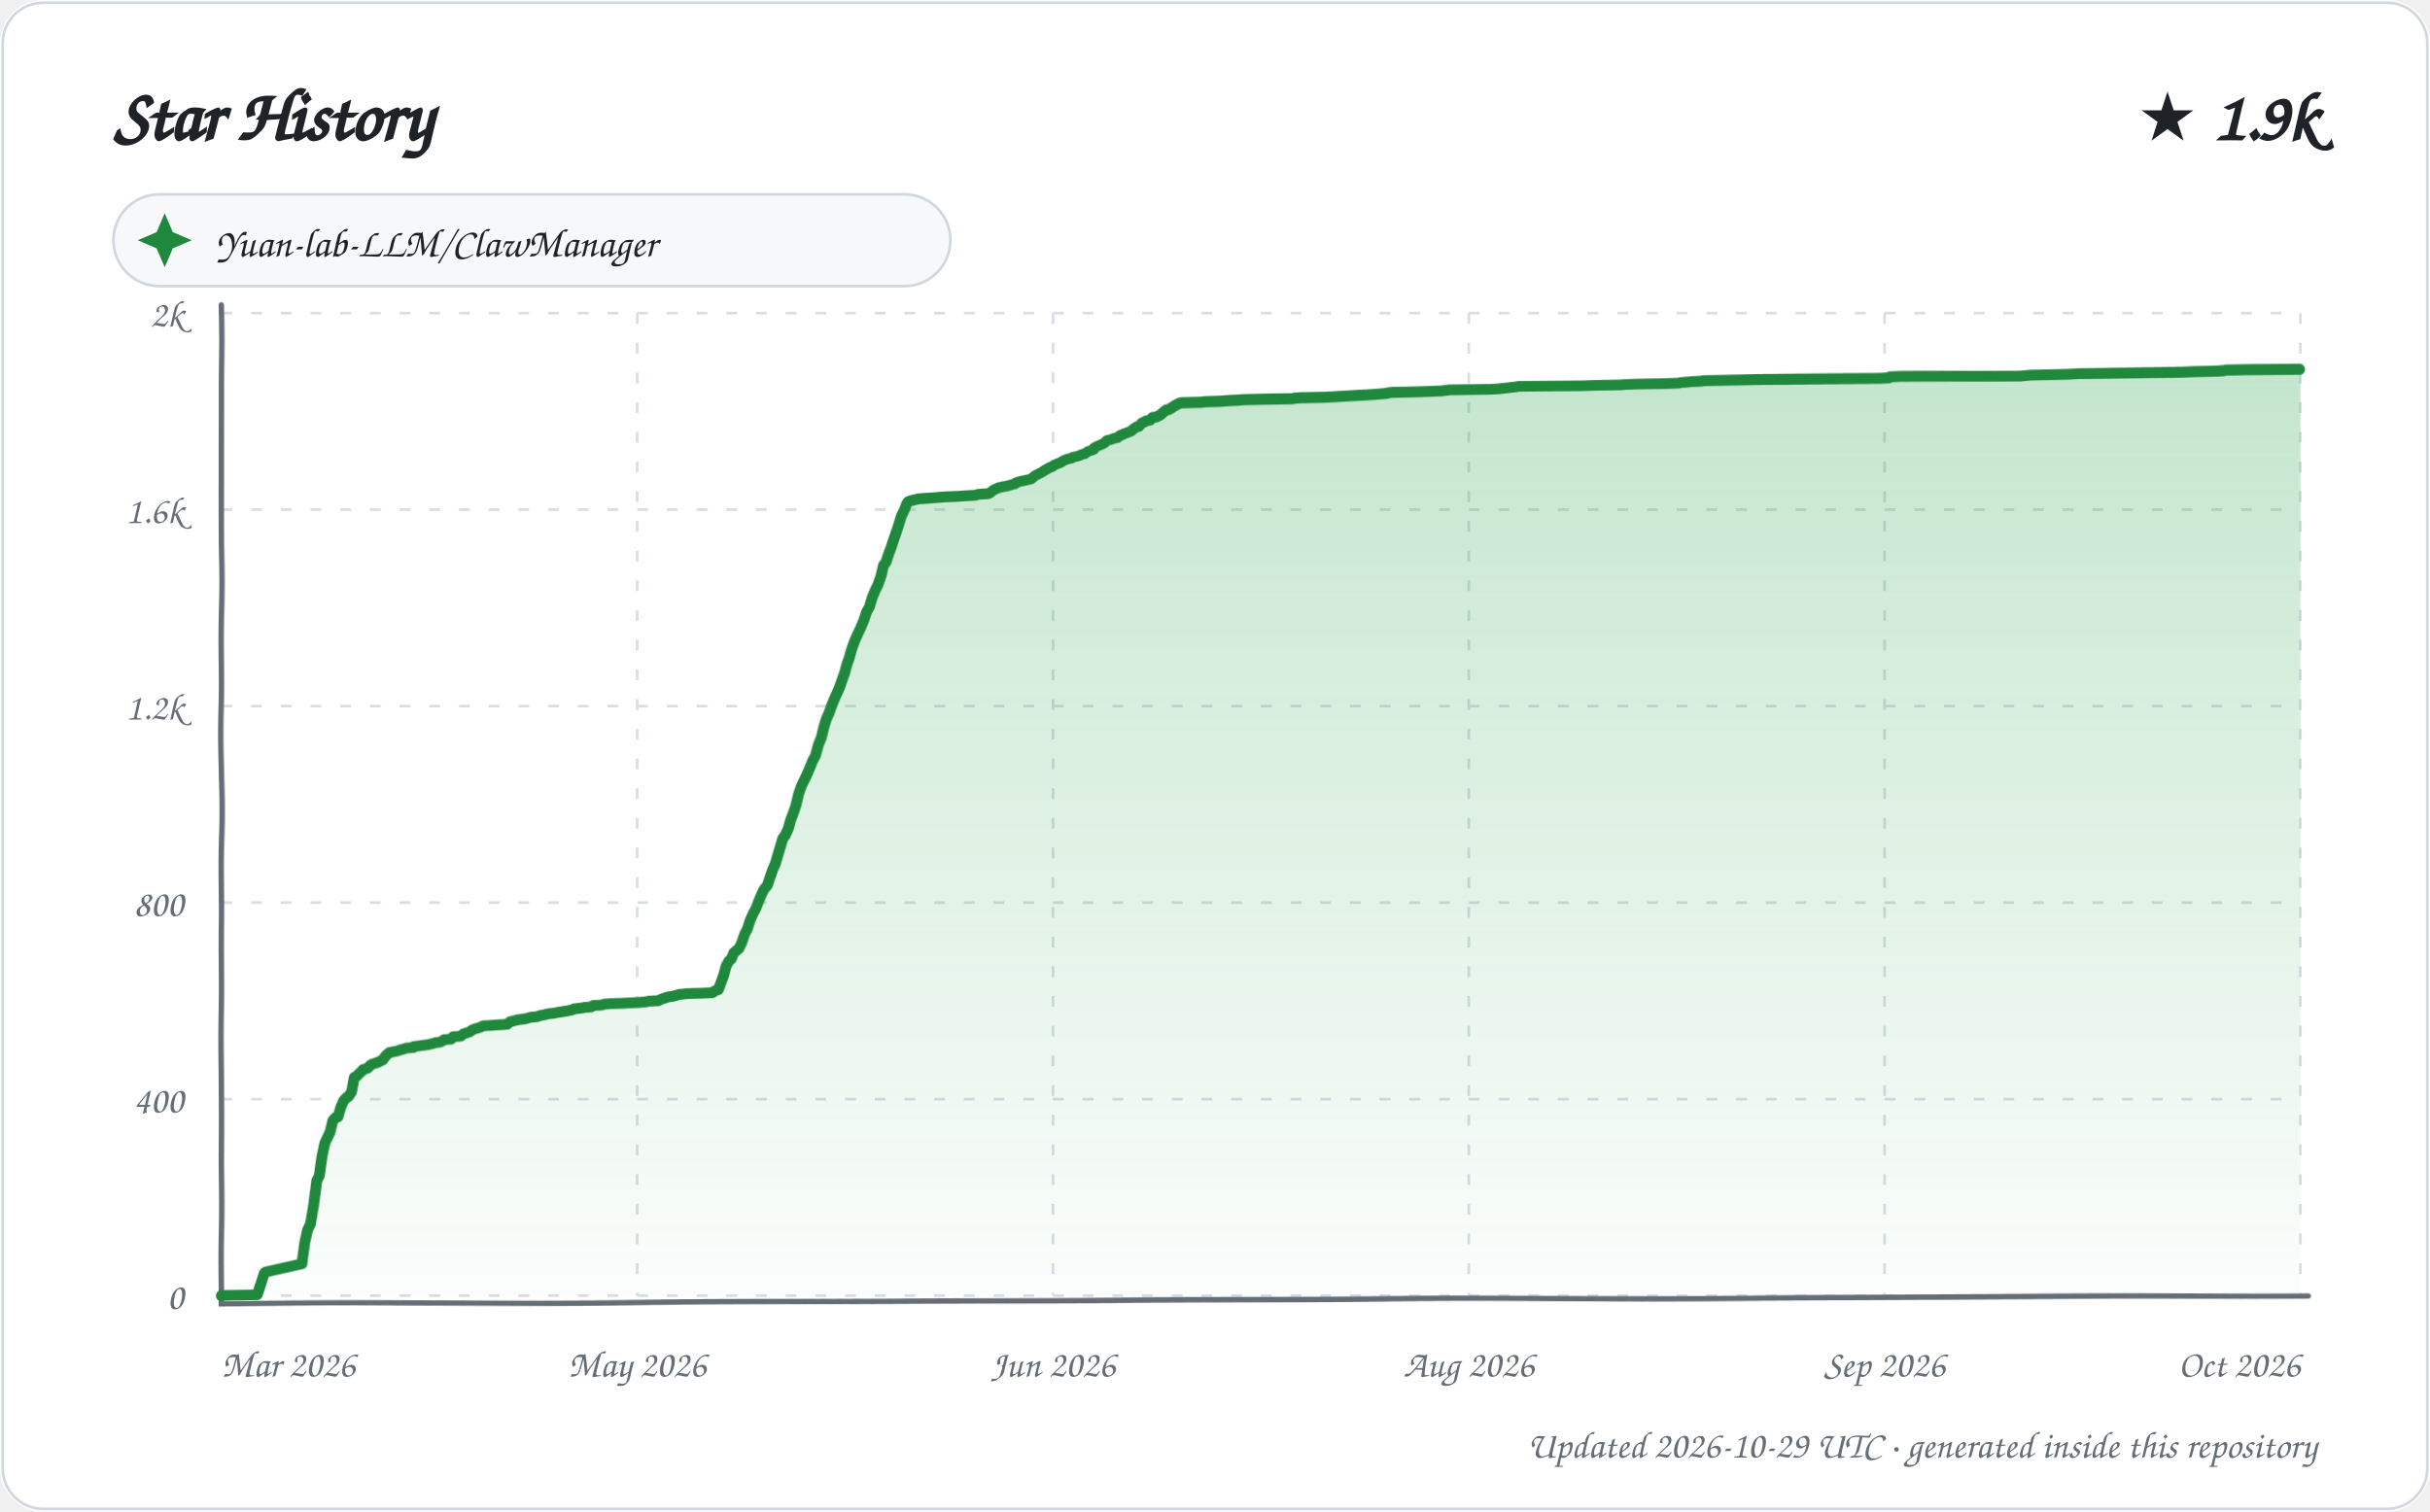
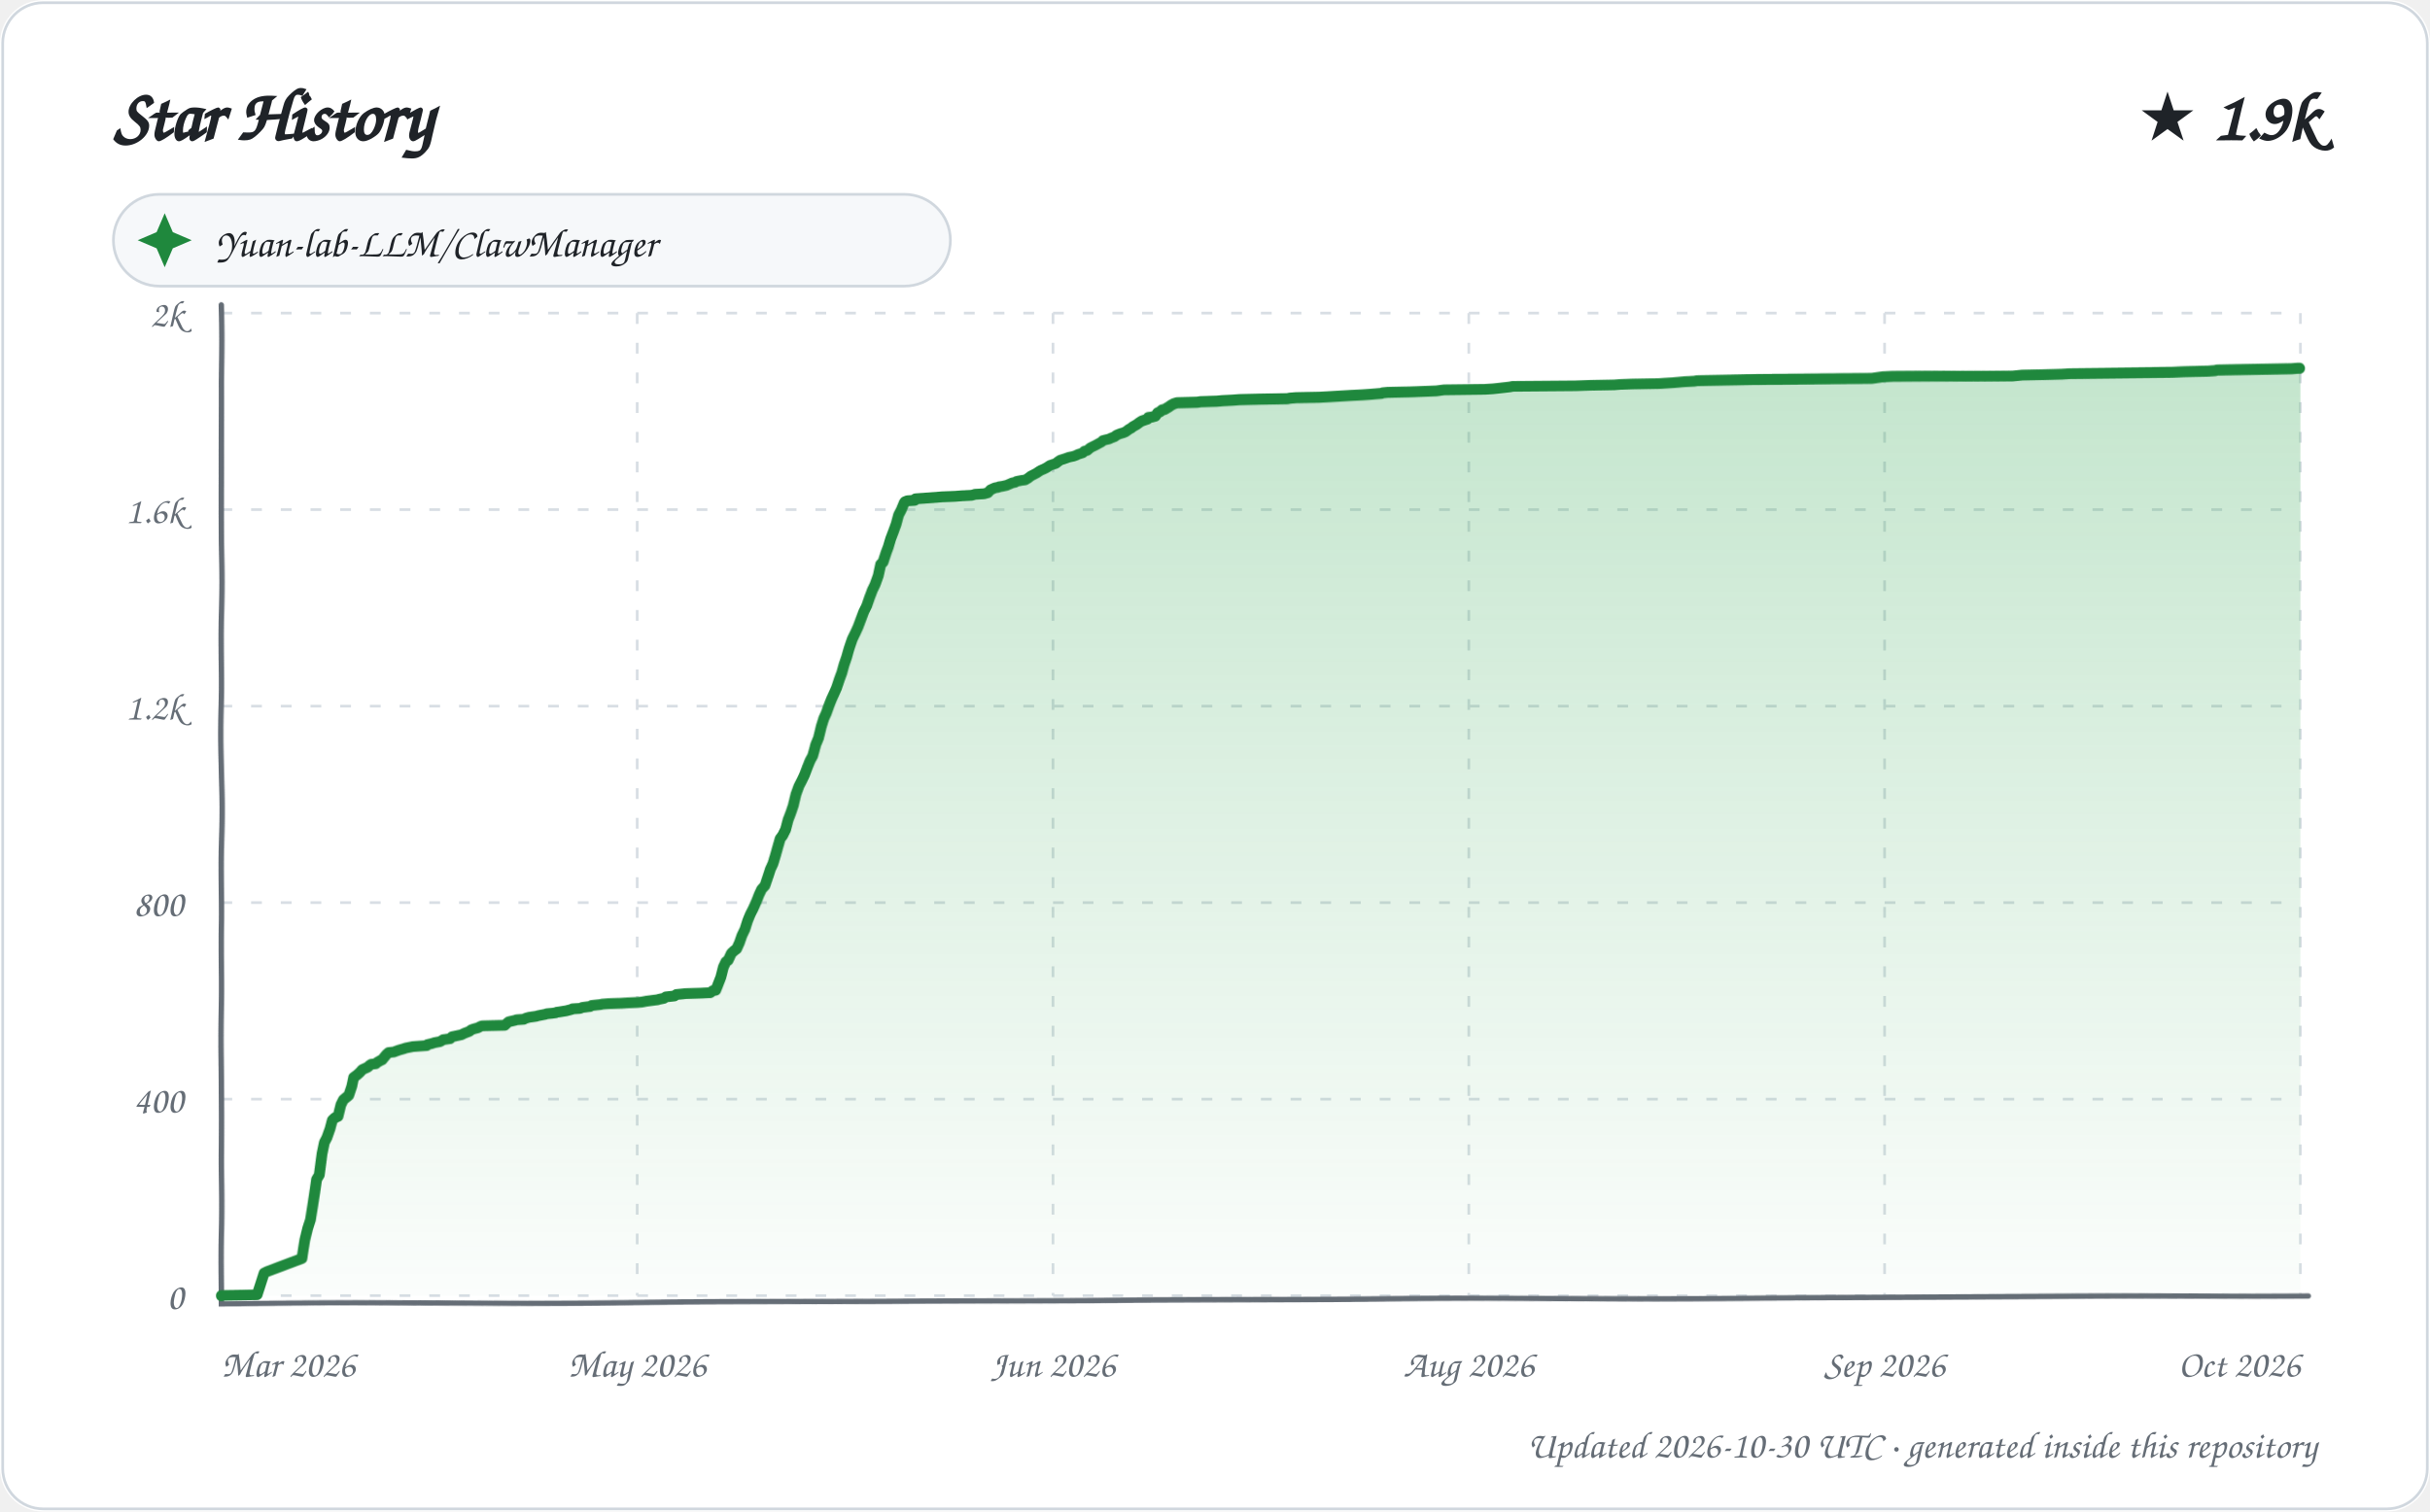
<svg xmlns="http://www.w3.org/2000/svg" width="900" height="560" viewBox="0 0 900 560" role="img" aria-labelledby="title description">
  <defs>
    <linearGradient id="area" x1="0" y1="0" x2="0" y2="1">
      <stop offset="0%" stop-color="#2da44e" stop-opacity="0.28" />
      <stop offset="100%" stop-color="#2da44e" stop-opacity="0.02" />
    </linearGradient>
    <filter id="sketch" x="-3%" y="-3%" width="106%" height="106%">
      <feTurbulence type="fractalNoise" baseFrequency="0.012 0.035" numOctaves="1" seed="23" result="noise" />
      <feDisplacementMap in="SourceGraphic" in2="noise" scale="1.35" xChannelSelector="R" yChannelSelector="G" />
    </filter>
    <style>
      text { font-family: "Comic Sans MS", "Segoe Print", "Bradley Hand", ui-rounded, cursive; fill: #1f2328; }
      .tick { font-size: 14px; fill: #656d76; }
      .empty { font-size: 21px; fill: #656d76; }
    </style>
  </defs>
  <rect width="900" height="560" rx="16" fill="#ffffff" />
  <rect x="1" y="1" width="898" height="558" rx="15" fill="none" stroke="#d0d7de" />
  <text x="42" y="52" font-size="27" font-weight="700">Star History</text>
  <text x="858" y="52" text-anchor="end" font-size="25" font-weight="700">★ 1.9k</text>
  <g transform="translate(42 72)">
    <rect width="310" height="34" rx="17" fill="#f6f8fa" stroke="#d0d7de" />
    <path d="M 19 7 L 22 14 L 29 17 L 22 20 L 19 27 L 16 20 L 9 17 L 16 14 Z" fill="#1f883d" />
    <text x="38" y="23" font-size="15">Yuan-lab-LLM/ClawManager</text>
  </g>
  <g>
    <path d="M 82 480.00 L 852 480.00" stroke="#d8dee4" stroke-width="1" stroke-dasharray="4 7" />
    <text x="68" y="485.00" text-anchor="end" class="tick">0</text>
    <path d="M 82 407.20 L 852 407.20" stroke="#d8dee4" stroke-width="1" stroke-dasharray="4 7" />
    <text x="68" y="412.20" text-anchor="end" class="tick">400</text>
    <path d="M 82 334.40 L 852 334.40" stroke="#d8dee4" stroke-width="1" stroke-dasharray="4 7" />
    <text x="68" y="339.40" text-anchor="end" class="tick">800</text>
    <path d="M 82 261.60 L 852 261.60" stroke="#d8dee4" stroke-width="1" stroke-dasharray="4 7" />
    <text x="68" y="266.60" text-anchor="end" class="tick">1.2k</text>
    <path d="M 82 188.80 L 852 188.80" stroke="#d8dee4" stroke-width="1" stroke-dasharray="4 7" />
    <text x="68" y="193.80" text-anchor="end" class="tick">1.6k</text>
    <path d="M 82 116.00 L 852 116.00" stroke="#d8dee4" stroke-width="1" stroke-dasharray="4 7" />
    <text x="68" y="121.00" text-anchor="end" class="tick">2k</text>
    <path d="M 82.00 116 L 82.00 480" stroke="#d8dee4" stroke-width="1" stroke-dasharray="4 7" />
    <text x="82.00" y="510" text-anchor="start" class="tick">Mar 2026</text>
    <path d="M 236.00 116 L 236.00 480" stroke="#d8dee4" stroke-width="1" stroke-dasharray="4 7" />
    <text x="236.00" y="510" text-anchor="middle" class="tick">May 2026</text>
    <path d="M 390.00 116 L 390.00 480" stroke="#d8dee4" stroke-width="1" stroke-dasharray="4 7" />
    <text x="390.00" y="510" text-anchor="middle" class="tick">Jun 2026</text>
    <path d="M 544.00 116 L 544.00 480" stroke="#d8dee4" stroke-width="1" stroke-dasharray="4 7" />
    <text x="544.00" y="510" text-anchor="middle" class="tick">Aug 2026</text>
    <path d="M 698.00 116 L 698.00 480" stroke="#d8dee4" stroke-width="1" stroke-dasharray="4 7" />
    <text x="698.00" y="510" text-anchor="middle" class="tick">Sep 2026</text>
    <path d="M 852.00 116 L 852.00 480" stroke="#d8dee4" stroke-width="1" stroke-dasharray="4 7" />
    <text x="852.00" y="510" text-anchor="end" class="tick">Oct 2026</text>
    <path d="M 82 113 L 82 483 L 855 480" fill="none" stroke="#656d76" stroke-width="2" stroke-linecap="round" filter="url(#sketch)" />
-     <path d="M 82.00 480.00 L 82.00 479.82 L 95.24 479.64 L 97.95 471.45 L 98.40 471.08 L 99.06 470.90 L 111.99 467.99 L 112.99 460.16 L 113.93 455.61 L 114.95 453.43 L 115.94 446.51 L 116.99 437.59 L 117.92 435.77 L 118.96 428.49 L 119.99 423.58 L 120.99 421.40 L 121.98 419.39 L 122.99 415.21 L 123.97 414.12 L 124.94 413.75 L 125.95 410.29 L 126.98 407.93 L 127.99 406.84 L 128.85 406.29 L 129.93 404.65 L 130.89 399.37 L 131.91 398.83 L 132.90 397.74 L 133.96 396.83 L 134.16 396.46 L 135.89 395.92 L 136.99 394.82 L 137.56 394.46 L 139.81 393.73 L 140.82 393.19 L 141.60 392.82 L 142.82 391.18 L 143.95 390.27 L 144.12 390.09 L 146.97 389.55 L 147.49 389.36 L 148.00 389.18 L 149.94 388.64 L 150.44 388.45 L 152.99 388.27 L 153.14 387.91 L 158.56 387.18 L 160.11 386.82 L 161.30 386.45 L 162.90 386.27 L 163.68 385.91 L 164.46 385.36 L 166.96 385.18 L 167.78 384.27 L 170.52 384.09 L 171.66 383.18 L 172.32 382.99 L 173.96 382.45 L 174.87 381.72 L 175.90 381.36 L 177.77 380.81 L 178.89 380.26 L 187.82 379.72 L 188.82 378.81 L 191.74 378.08 L 194.54 377.72 L 195.15 377.53 L 196.46 377.17 L 198.83 376.99 L 199.71 376.62 L 201.64 376.26 L 202.99 375.90 L 205.00 375.71 L 206.70 375.35 L 208.01 375.17 L 209.08 374.99 L 210.28 374.80 L 211.94 374.44 L 212.60 374.08 L 215.81 373.71 L 216.37 373.53 L 218.86 373.35 L 219.78 372.80 L 222.81 372.62 L 223.84 372.26 L 226.16 372.07 L 230.76 371.89 L 233.19 371.71 L 236.52 371.53 L 238.49 371.35 L 239.75 371.16 L 240.33 370.98 L 243.81 370.80 L 244.88 370.25 L 246.96 369.53 L 247.41 369.34 L 248.99 369.16 L 250.92 368.62 L 251.29 368.43 L 253.08 368.25 L 254.72 368.07 L 260.27 367.89 L 263.77 367.71 L 264.76 366.98 L 265.95 366.61 L 266.94 364.07 L 268.00 361.34 L 268.98 357.88 L 269.99 356.06 L 270.99 355.15 L 271.90 352.96 L 272.84 352.24 L 273.87 351.33 L 274.86 349.32 L 275.97 346.05 L 276.87 344.41 L 277.93 340.95 L 278.98 338.59 L 279.97 336.58 L 280.99 333.67 L 281.93 331.31 L 282.71 329.67 L 283.91 328.21 L 284.95 324.94 L 285.90 322.21 L 286.94 319.84 L 287.99 316.38 L 288.88 313.65 L 289.79 310.74 L 290.77 309.47 L 291.99 306.92 L 292.94 303.64 L 293.95 301.09 L 294.94 298.18 L 295.98 293.63 L 296.97 290.72 L 297.98 288.54 L 298.99 286.35 L 299.95 283.99 L 300.88 281.62 L 301.86 279.80 L 302.93 275.80 L 303.93 273.43 L 304.98 269.24 L 305.94 266.33 L 306.90 264.33 L 307.99 261.42 L 308.97 259.05 L 309.99 256.87 L 310.89 254.87 L 311.98 251.95 L 312.97 249.41 L 313.91 246.31 L 314.90 243.58 L 315.79 240.49 L 316.96 237.21 L 317.90 235.03 L 318.95 232.66 L 320.00 229.93 L 321.00 226.66 L 321.97 224.84 L 322.88 221.38 L 323.95 218.65 L 324.89 216.65 L 325.96 213.55 L 326.96 209.55 L 327.95 208.27 L 328.89 205.54 L 329.99 202.81 L 330.88 200.27 L 331.92 197.35 L 332.97 194.26 L 333.93 191.17 L 334.99 188.98 L 335.90 186.62 L 336.37 185.89 L 337.31 185.52 L 340.27 184.80 L 347.97 184.25 L 350.08 184.07 L 355.00 183.89 L 357.52 183.70 L 361.24 183.52 L 362.47 183.16 L 365.78 182.98 L 366.55 182.79 L 367.95 181.70 L 368.64 181.34 L 369.88 180.79 L 371.33 180.43 L 372.55 180.25 L 374.62 179.70 L 375.99 179.34 L 376.30 178.97 L 377.86 178.43 L 379.74 178.06 L 381.98 177.52 L 382.80 176.79 L 383.18 176.42 L 384.91 175.51 L 385.95 174.97 L 386.95 174.24 L 387.69 173.88 L 388.50 173.33 L 389.90 172.78 L 390.50 172.24 L 391.45 171.87 L 392.81 171.33 L 393.92 170.60 L 394.77 170.24 L 395.22 170.05 L 396.87 169.69 L 397.24 169.33 L 398.97 168.96 L 399.93 168.60 L 400.64 168.23 L 401.65 168.05 L 402.80 167.14 L 403.98 166.78 L 404.97 166.41 L 405.23 165.69 L 406.32 165.14 L 407.98 164.41 L 408.96 163.87 L 409.82 162.96 L 410.69 162.77 L 411.25 162.59 L 412.78 162.05 L 413.82 161.86 L 414.84 160.95 L 415.63 160.77 L 416.14 160.41 L 417.76 159.86 L 418.97 159.32 L 419.74 158.59 L 420.84 157.86 L 421.72 157.68 L 422.86 156.40 L 423.73 156.04 L 424.32 155.68 L 425.99 155.31 L 426.79 154.40 L 428.17 154.22 L 429.71 153.49 L 431.00 152.40 L 431.98 151.67 L 432.90 151.49 L 433.97 150.94 L 434.74 150.40 L 435.75 149.85 L 436.89 149.31 L 437.57 149.12 L 445.19 148.94 L 446.34 148.76 L 452.55 148.58 L 454.59 148.40 L 458.52 148.21 L 460.87 148.03 L 468.51 147.85 L 478.73 147.67 L 479.57 147.49 L 481.94 147.30 L 490.45 147.12 L 493.80 146.94 L 496.76 146.76 L 502.96 146.39 L 506.55 146.21 L 509.16 146.03 L 513.64 145.67 L 514.01 145.48 L 515.93 145.30 L 524.53 145.12 L 533.97 144.76 L 536.77 144.39 L 552.00 144.21 L 554.92 144.03 L 556.62 143.85 L 559.94 143.48 L 561.42 143.30 L 562.27 143.12 L 585.80 142.94 L 590.97 142.75 L 600.18 142.57 L 602.32 142.39 L 607.10 142.21 L 616.81 142.03 L 621.74 141.84 L 622.35 141.66 L 624.33 141.48 L 626.33 141.30 L 629.86 141.12 L 630.97 140.93 L 641.17 140.75 L 651.35 140.57 L 696.20 140.39 L 699.81 140.21 L 700.18 139.84 L 703.94 139.66 L 729.87 139.48 L 748.41 139.30 L 752.05 138.93 L 759.92 138.75 L 766.70 138.57 L 769.51 138.39 L 788.75 138.20 L 807.90 138.02 L 812.34 137.84 L 821.24 137.66 L 823.79 137.48 L 824.55 137.29 L 833.78 137.11 L 851.65 136.93 L 852.00 136.93 L 852.00 480.00 L 82.00 480.00 Z" fill="url(#area)" />
-     <path d="M 82.00 480.00 L 82.00 479.82 L 95.24 479.64 L 97.95 471.45 L 98.40 471.08 L 99.06 470.90 L 111.99 467.99 L 112.99 460.16 L 113.93 455.61 L 114.95 453.43 L 115.94 446.51 L 116.99 437.59 L 117.92 435.77 L 118.96 428.49 L 119.99 423.58 L 120.99 421.40 L 121.98 419.39 L 122.99 415.21 L 123.97 414.12 L 124.94 413.75 L 125.95 410.29 L 126.98 407.93 L 127.99 406.84 L 128.85 406.29 L 129.93 404.65 L 130.89 399.37 L 131.91 398.83 L 132.90 397.74 L 133.96 396.83 L 134.16 396.46 L 135.89 395.92 L 136.99 394.82 L 137.56 394.46 L 139.81 393.73 L 140.82 393.19 L 141.60 392.82 L 142.82 391.18 L 143.95 390.27 L 144.12 390.09 L 146.97 389.55 L 147.49 389.36 L 148.00 389.18 L 149.94 388.64 L 150.44 388.45 L 152.99 388.27 L 153.14 387.91 L 158.56 387.18 L 160.11 386.82 L 161.30 386.45 L 162.90 386.27 L 163.68 385.91 L 164.46 385.36 L 166.96 385.18 L 167.78 384.27 L 170.52 384.09 L 171.66 383.18 L 172.32 382.99 L 173.96 382.45 L 174.87 381.72 L 175.90 381.36 L 177.77 380.81 L 178.89 380.26 L 187.82 379.72 L 188.82 378.81 L 191.74 378.08 L 194.54 377.72 L 195.15 377.53 L 196.46 377.17 L 198.83 376.99 L 199.71 376.62 L 201.64 376.26 L 202.99 375.90 L 205.00 375.71 L 206.70 375.35 L 208.01 375.17 L 209.08 374.99 L 210.28 374.80 L 211.94 374.44 L 212.60 374.08 L 215.81 373.71 L 216.37 373.53 L 218.86 373.35 L 219.78 372.80 L 222.81 372.62 L 223.84 372.26 L 226.16 372.07 L 230.76 371.89 L 233.19 371.71 L 236.52 371.53 L 238.49 371.35 L 239.75 371.16 L 240.33 370.98 L 243.81 370.80 L 244.88 370.25 L 246.96 369.53 L 247.41 369.34 L 248.99 369.16 L 250.92 368.62 L 251.29 368.43 L 253.08 368.25 L 254.72 368.07 L 260.27 367.89 L 263.77 367.71 L 264.76 366.98 L 265.95 366.61 L 266.94 364.07 L 268.00 361.34 L 268.98 357.88 L 269.99 356.06 L 270.99 355.15 L 271.90 352.96 L 272.84 352.24 L 273.87 351.33 L 274.86 349.32 L 275.97 346.05 L 276.87 344.41 L 277.93 340.95 L 278.98 338.59 L 279.97 336.58 L 280.99 333.67 L 281.93 331.31 L 282.71 329.67 L 283.91 328.21 L 284.95 324.94 L 285.90 322.21 L 286.94 319.84 L 287.99 316.38 L 288.88 313.65 L 289.79 310.74 L 290.77 309.47 L 291.99 306.92 L 292.94 303.64 L 293.95 301.09 L 294.94 298.18 L 295.98 293.63 L 296.97 290.72 L 297.98 288.54 L 298.99 286.35 L 299.95 283.99 L 300.88 281.62 L 301.86 279.80 L 302.93 275.80 L 303.93 273.43 L 304.98 269.24 L 305.94 266.33 L 306.90 264.33 L 307.99 261.42 L 308.97 259.05 L 309.99 256.87 L 310.89 254.87 L 311.98 251.95 L 312.97 249.41 L 313.91 246.31 L 314.90 243.58 L 315.79 240.49 L 316.96 237.21 L 317.90 235.03 L 318.95 232.66 L 320.00 229.93 L 321.00 226.66 L 321.97 224.84 L 322.88 221.38 L 323.95 218.65 L 324.89 216.65 L 325.96 213.55 L 326.96 209.55 L 327.95 208.27 L 328.89 205.54 L 329.99 202.81 L 330.88 200.27 L 331.92 197.35 L 332.97 194.26 L 333.93 191.17 L 334.99 188.98 L 335.90 186.62 L 336.37 185.89 L 337.31 185.52 L 340.27 184.80 L 347.97 184.25 L 350.08 184.07 L 355.00 183.89 L 357.52 183.70 L 361.24 183.52 L 362.47 183.16 L 365.78 182.98 L 366.55 182.79 L 367.95 181.70 L 368.64 181.34 L 369.88 180.79 L 371.33 180.43 L 372.55 180.25 L 374.62 179.70 L 375.99 179.34 L 376.30 178.97 L 377.86 178.43 L 379.74 178.06 L 381.98 177.52 L 382.80 176.79 L 383.18 176.42 L 384.91 175.51 L 385.95 174.97 L 386.95 174.24 L 387.69 173.88 L 388.50 173.33 L 389.90 172.78 L 390.50 172.24 L 391.45 171.87 L 392.81 171.33 L 393.92 170.60 L 394.77 170.24 L 395.22 170.05 L 396.87 169.69 L 397.24 169.33 L 398.97 168.96 L 399.93 168.60 L 400.64 168.23 L 401.65 168.05 L 402.80 167.14 L 403.98 166.78 L 404.97 166.41 L 405.23 165.69 L 406.32 165.14 L 407.98 164.41 L 408.96 163.87 L 409.82 162.96 L 410.69 162.77 L 411.25 162.59 L 412.78 162.05 L 413.82 161.86 L 414.84 160.95 L 415.63 160.77 L 416.14 160.41 L 417.76 159.86 L 418.97 159.32 L 419.74 158.59 L 420.84 157.86 L 421.72 157.68 L 422.86 156.40 L 423.73 156.04 L 424.32 155.68 L 425.99 155.31 L 426.79 154.40 L 428.17 154.22 L 429.71 153.49 L 431.00 152.40 L 431.98 151.67 L 432.90 151.49 L 433.97 150.94 L 434.74 150.40 L 435.75 149.85 L 436.89 149.31 L 437.57 149.12 L 445.19 148.94 L 446.34 148.76 L 452.55 148.58 L 454.59 148.40 L 458.52 148.21 L 460.87 148.03 L 468.51 147.85 L 478.73 147.67 L 479.57 147.49 L 481.94 147.30 L 490.45 147.12 L 493.80 146.94 L 496.76 146.76 L 502.96 146.39 L 506.55 146.21 L 509.16 146.03 L 513.64 145.67 L 514.01 145.48 L 515.93 145.30 L 524.53 145.12 L 533.97 144.76 L 536.77 144.39 L 552.00 144.21 L 554.92 144.03 L 556.62 143.85 L 559.94 143.48 L 561.42 143.30 L 562.27 143.12 L 585.80 142.94 L 590.97 142.75 L 600.18 142.57 L 602.32 142.39 L 607.10 142.21 L 616.81 142.03 L 621.74 141.84 L 622.35 141.66 L 624.33 141.48 L 626.33 141.30 L 629.86 141.12 L 630.97 140.93 L 641.17 140.75 L 651.35 140.57 L 696.20 140.39 L 699.81 140.21 L 700.18 139.84 L 703.94 139.66 L 729.87 139.48 L 748.41 139.30 L 752.05 138.93 L 759.92 138.75 L 766.70 138.57 L 769.51 138.39 L 788.75 138.20 L 807.90 138.02 L 812.34 137.84 L 821.24 137.66 L 823.79 137.48 L 824.55 137.29 L 833.78 137.11 L 851.65 136.93 L 852.00 136.93" fill="none" stroke="#1f883d" stroke-width="4" stroke-linecap="round" stroke-linejoin="round" filter="url(#sketch)" />
+     <path d="M 82.00 480.00 L 82.00 479.82 L 95.18 479.64 L 97.88 471.45 L 98.98 470.90 L 112.00 465.99 L 112.99 459.25 L 113.95 455.07 L 114.90 451.97 L 115.94 444.33 L 116.95 437.05 L 117.93 435.41 L 118.99 427.40 L 119.86 423.22 L 120.81 421.40 L 121.99 418.12 L 122.82 415.03 L 123.78 414.12 L 124.97 413.57 L 126.00 409.38 L 126.91 407.56 L 127.79 406.84 L 128.90 405.93 L 129.99 402.65 L 130.67 399.37 L 131.91 398.46 L 132.92 397.55 L 133.93 396.46 L 135.93 395.55 L 136.74 394.82 L 137.32 394.46 L 138.92 394.28 L 139.55 393.73 L 140.85 393.00 L 141.33 392.82 L 143.00 390.82 L 143.84 390.09 L 145.76 389.91 L 146.68 389.55 L 147.71 389.18 L 149.64 388.64 L 150.13 388.45 L 152.82 387.91 L 157.97 387.54 L 158.22 387.18 L 159.76 386.82 L 160.94 386.45 L 162.89 386.09 L 163.85 385.54 L 164.09 385.36 L 166.64 385.00 L 167.39 384.27 L 170.85 383.54 L 171.92 382.99 L 173.83 382.27 L 174.46 381.72 L 175.48 381.36 L 176.92 380.99 L 177.94 380.45 L 178.45 380.26 L 186.93 380.08 L 187.89 379.17 L 188.34 378.81 L 190.78 378.26 L 191.25 378.08 L 193.94 377.90 L 194.64 377.53 L 195.95 377.17 L 198.56 376.81 L 199.18 376.62 L 201.97 376.08 L 202.45 375.90 L 204.45 375.71 L 205.83 375.53 L 206.14 375.35 L 207.44 375.17 L 208.51 374.99 L 209.71 374.80 L 211.79 374.26 L 212.02 374.08 L 214.84 373.89 L 215.77 373.53 L 218.61 373.17 L 219.16 372.80 L 222.42 372.44 L 223.21 372.26 L 225.51 372.07 L 230.09 371.89 L 232.51 371.71 L 235.83 371.53 L 237.79 371.35 L 239.62 370.98 L 243.59 370.44 L 244.15 370.25 L 245.87 369.89 L 246.67 369.34 L 248.25 369.16 L 249.78 368.98 L 250.53 368.43 L 252.31 368.25 L 253.95 368.07 L 259.48 367.89 L 262.96 367.71 L 263.94 366.98 L 264.98 366.80 L 265.97 364.43 L 266.99 361.88 L 267.97 358.24 L 268.95 356.24 L 269.78 355.69 L 271.00 353.15 L 271.98 352.24 L 272.98 351.51 L 274.00 349.32 L 274.95 346.59 L 276.00 344.41 L 276.94 341.32 L 277.87 338.95 L 278.85 336.95 L 279.99 334.22 L 280.92 331.67 L 281.81 329.67 L 282.98 328.39 L 284.00 325.30 L 284.99 322.21 L 286.00 320.02 L 286.97 316.93 L 287.95 313.65 L 288.86 310.74 L 289.84 309.47 L 290.97 307.28 L 291.99 303.64 L 293.00 301.09 L 293.99 298.18 L 294.93 294.00 L 295.99 290.90 L 296.99 288.90 L 297.98 286.72 L 298.98 283.99 L 299.90 281.62 L 300.88 279.80 L 301.94 275.80 L 302.93 273.43 L 303.98 269.24 L 304.94 266.33 L 305.89 264.33 L 306.98 261.42 L 307.95 259.05 L 308.97 256.87 L 309.86 254.87 L 310.97 251.77 L 311.98 249.22 L 312.87 246.31 L 313.86 243.58 L 314.75 240.49 L 315.96 236.85 L 316.99 234.66 L 318.00 232.30 L 318.99 229.39 L 319.93 226.66 L 320.95 224.47 L 321.98 221.20 L 322.87 218.65 L 323.80 216.65 L 324.98 213.37 L 325.94 209.18 L 326.84 208.27 L 328.00 205.00 L 328.95 202.63 L 329.92 199.54 L 330.92 196.99 L 332.00 194.08 L 332.89 190.80 L 333.92 188.80 L 334.96 186.25 L 335.23 185.89 L 336.16 185.52 L 338.88 185.34 L 339.11 184.80 L 346.78 184.25 L 348.88 184.07 L 353.78 183.89 L 356.28 183.70 L 359.99 183.52 L 361.22 183.16 L 364.51 182.98 L 365.95 182.61 L 366.96 181.52 L 367.35 181.34 L 368.59 180.79 L 369.81 180.61 L 370.03 180.43 L 371.25 180.25 L 372.92 179.88 L 373.31 179.70 L 374.99 178.97 L 376.00 178.79 L 376.53 178.43 L 378.40 178.06 L 379.75 177.88 L 380.67 177.33 L 381.83 176.42 L 383.90 175.33 L 384.94 174.60 L 385.59 174.24 L 386.83 173.69 L 387.79 173.15 L 388.87 172.42 L 389.92 172.06 L 391.00 171.69 L 391.89 170.96 L 392.62 170.42 L 393.81 170.05 L 395.83 169.33 L 397.55 168.96 L 398.50 168.60 L 399.21 168.23 L 400.91 167.69 L 401.58 166.96 L 402.54 166.78 L 403.78 165.69 L 404.87 165.14 L 405.93 164.59 L 406.56 164.23 L 407.86 163.50 L 408.35 162.96 L 409.78 162.59 L 410.62 162.41 L 411.30 162.05 L 412.75 161.50 L 413.35 160.95 L 414.64 160.41 L 415.90 160.04 L 416.76 159.68 L 417.97 158.77 L 418.98 158.22 L 419.32 157.86 L 420.94 156.95 L 421.92 156.22 L 422.79 155.68 L 424.99 154.95 L 425.24 154.40 L 426.62 154.22 L 427.93 153.86 L 428.70 152.76 L 429.80 152.22 L 430.41 151.67 L 431.33 151.49 L 432.93 150.58 L 433.73 150.03 L 434.78 149.49 L 435.98 149.12 L 443.57 148.94 L 444.71 148.76 L 450.89 148.58 L 452.92 148.40 L 456.84 148.21 L 459.17 148.03 L 466.78 147.85 L 476.95 147.67 L 477.79 147.49 L 480.15 147.30 L 488.62 147.12 L 491.96 146.94 L 494.90 146.76 L 501.08 146.39 L 504.65 146.21 L 507.25 146.03 L 511.71 145.67 L 512.08 145.48 L 513.99 145.30 L 522.54 145.12 L 531.94 144.76 L 534.73 144.39 L 549.89 144.21 L 552.80 144.03 L 554.50 143.85 L 557.80 143.48 L 559.27 143.30 L 560.12 143.12 L 583.54 142.94 L 588.69 142.75 L 597.86 142.57 L 599.99 142.39 L 604.74 142.21 L 614.41 142.03 L 619.93 141.66 L 621.90 141.48 L 623.89 141.30 L 627.41 141.12 L 628.51 140.93 L 638.67 140.75 L 648.80 140.57 L 693.45 140.39 L 697.41 139.84 L 701.15 139.66 L 726.96 139.48 L 745.42 139.30 L 749.05 138.93 L 756.88 138.75 L 763.63 138.57 L 766.43 138.39 L 785.59 138.20 L 804.65 138.02 L 809.06 137.84 L 817.93 137.66 L 820.47 137.48 L 821.22 137.29 L 830.42 137.11 L 848.99 136.75 L 851.28 136.57 L 852.00 136.57 L 852.00 480.00 L 82.00 480.00 Z" fill="url(#area)" />
+     <path d="M 82.00 480.00 L 82.00 479.82 L 95.18 479.64 L 97.88 471.45 L 98.98 470.90 L 112.00 465.99 L 112.99 459.25 L 113.95 455.07 L 114.90 451.97 L 115.94 444.33 L 116.95 437.05 L 117.93 435.41 L 118.99 427.40 L 119.86 423.22 L 120.81 421.40 L 121.99 418.12 L 122.82 415.03 L 123.78 414.12 L 124.97 413.57 L 126.00 409.38 L 126.91 407.56 L 127.79 406.84 L 128.90 405.93 L 129.99 402.65 L 130.67 399.37 L 131.91 398.46 L 132.92 397.55 L 133.93 396.46 L 135.93 395.55 L 136.74 394.82 L 137.32 394.46 L 138.92 394.28 L 139.55 393.73 L 140.85 393.00 L 141.33 392.82 L 143.00 390.82 L 143.84 390.09 L 145.76 389.91 L 146.68 389.55 L 147.71 389.18 L 149.64 388.64 L 150.13 388.45 L 152.82 387.91 L 157.97 387.54 L 158.22 387.18 L 159.76 386.82 L 160.94 386.45 L 162.89 386.09 L 163.85 385.54 L 164.09 385.36 L 166.64 385.00 L 167.39 384.27 L 170.85 383.54 L 171.92 382.99 L 173.83 382.27 L 174.46 381.72 L 175.48 381.36 L 176.92 380.99 L 177.94 380.45 L 178.45 380.26 L 186.93 380.08 L 187.89 379.17 L 188.34 378.81 L 190.78 378.26 L 191.25 378.08 L 193.94 377.90 L 194.64 377.53 L 195.95 377.17 L 198.56 376.81 L 199.18 376.62 L 201.97 376.08 L 202.45 375.90 L 204.45 375.71 L 205.83 375.53 L 206.14 375.35 L 207.44 375.17 L 208.51 374.99 L 209.71 374.80 L 211.79 374.26 L 212.02 374.08 L 214.84 373.89 L 215.77 373.53 L 218.61 373.17 L 219.16 372.80 L 222.42 372.44 L 223.21 372.26 L 225.51 372.07 L 230.09 371.89 L 232.51 371.71 L 235.83 371.53 L 237.79 371.35 L 239.62 370.98 L 243.59 370.44 L 244.15 370.25 L 245.87 369.89 L 246.67 369.34 L 248.25 369.16 L 249.78 368.98 L 250.53 368.43 L 252.31 368.25 L 253.95 368.07 L 259.48 367.89 L 262.96 367.71 L 263.94 366.98 L 264.98 366.80 L 265.97 364.43 L 266.99 361.88 L 267.97 358.24 L 268.95 356.24 L 269.78 355.69 L 271.00 353.15 L 271.98 352.24 L 272.98 351.51 L 274.00 349.32 L 274.95 346.59 L 276.00 344.41 L 276.94 341.32 L 277.87 338.95 L 278.85 336.95 L 279.99 334.22 L 280.92 331.67 L 281.81 329.67 L 282.98 328.39 L 284.00 325.30 L 284.99 322.21 L 286.00 320.02 L 286.97 316.93 L 287.95 313.65 L 288.86 310.74 L 289.84 309.47 L 290.97 307.28 L 291.99 303.64 L 293.00 301.09 L 293.99 298.18 L 294.93 294.00 L 295.99 290.90 L 296.99 288.90 L 297.98 286.72 L 298.98 283.99 L 299.90 281.62 L 300.88 279.80 L 301.94 275.80 L 302.93 273.43 L 303.98 269.24 L 304.94 266.33 L 305.89 264.33 L 306.98 261.42 L 307.95 259.05 L 308.97 256.87 L 309.86 254.87 L 310.97 251.77 L 311.98 249.22 L 312.87 246.31 L 313.86 243.58 L 314.75 240.49 L 315.96 236.85 L 316.99 234.66 L 318.00 232.30 L 318.99 229.39 L 319.93 226.66 L 320.95 224.47 L 321.98 221.20 L 322.87 218.65 L 323.80 216.65 L 324.98 213.37 L 325.94 209.18 L 326.84 208.27 L 328.00 205.00 L 328.95 202.63 L 329.92 199.54 L 330.92 196.99 L 332.00 194.08 L 332.89 190.80 L 333.92 188.80 L 334.96 186.25 L 335.23 185.89 L 336.16 185.52 L 338.88 185.34 L 339.11 184.80 L 346.78 184.25 L 348.88 184.07 L 353.78 183.89 L 356.28 183.70 L 359.99 183.52 L 361.22 183.16 L 364.51 182.98 L 365.95 182.61 L 366.96 181.52 L 367.35 181.34 L 368.59 180.79 L 369.81 180.61 L 370.03 180.43 L 371.25 180.25 L 372.92 179.88 L 373.31 179.70 L 374.99 178.97 L 376.00 178.79 L 376.53 178.43 L 378.40 178.06 L 379.75 177.88 L 380.67 177.33 L 381.83 176.42 L 383.90 175.33 L 384.94 174.60 L 385.59 174.24 L 386.83 173.69 L 387.79 173.15 L 388.87 172.42 L 389.92 172.06 L 391.00 171.69 L 391.89 170.96 L 392.62 170.42 L 393.81 170.05 L 395.83 169.33 L 397.55 168.96 L 398.50 168.60 L 399.21 168.23 L 400.91 167.69 L 401.58 166.96 L 402.54 166.78 L 403.78 165.69 L 404.87 165.14 L 405.93 164.59 L 406.56 164.23 L 407.86 163.50 L 408.35 162.96 L 409.78 162.59 L 410.62 162.41 L 411.30 162.05 L 412.75 161.50 L 413.35 160.95 L 414.64 160.41 L 415.90 160.04 L 416.76 159.68 L 417.97 158.77 L 418.98 158.22 L 419.32 157.86 L 420.94 156.95 L 421.92 156.22 L 422.79 155.68 L 424.99 154.95 L 425.24 154.40 L 426.62 154.22 L 427.93 153.86 L 428.70 152.76 L 429.80 152.22 L 430.41 151.67 L 431.33 151.49 L 432.93 150.58 L 433.73 150.03 L 434.78 149.49 L 435.98 149.12 L 443.57 148.94 L 444.71 148.76 L 450.89 148.58 L 452.92 148.40 L 456.84 148.21 L 459.17 148.03 L 466.78 147.85 L 476.95 147.67 L 477.79 147.49 L 480.15 147.30 L 488.62 147.12 L 491.96 146.94 L 494.90 146.76 L 501.08 146.39 L 504.65 146.21 L 507.25 146.03 L 511.71 145.67 L 512.08 145.48 L 513.99 145.30 L 522.54 145.12 L 531.94 144.76 L 534.73 144.39 L 549.89 144.21 L 552.80 144.03 L 554.50 143.85 L 557.80 143.48 L 559.27 143.30 L 560.12 143.12 L 583.54 142.94 L 588.69 142.75 L 597.86 142.57 L 599.99 142.39 L 604.74 142.21 L 614.41 142.03 L 619.93 141.66 L 621.90 141.48 L 623.89 141.30 L 627.41 141.12 L 628.51 140.93 L 638.67 140.75 L 648.80 140.57 L 693.45 140.39 L 697.41 139.84 L 701.15 139.66 L 726.96 139.48 L 745.42 139.30 L 749.05 138.93 L 756.88 138.75 L 763.63 138.57 L 766.43 138.39 L 785.59 138.20 L 804.65 138.02 L 809.06 137.84 L 817.93 137.66 L 820.47 137.48 L 821.22 137.29 L 830.42 137.11 L 848.99 136.75 L 851.28 136.57 L 852.00 136.57" fill="none" stroke="#1f883d" stroke-width="4" stroke-linecap="round" stroke-linejoin="round" filter="url(#sketch)" />
  </g>
-   <text x="858" y="540" text-anchor="end" class="tick">Updated 2026-10-29 UTC · generated inside this repository</text>
+   <text x="858" y="540" text-anchor="end" class="tick">Updated 2026-10-30 UTC · generated inside this repository</text>
</svg>
